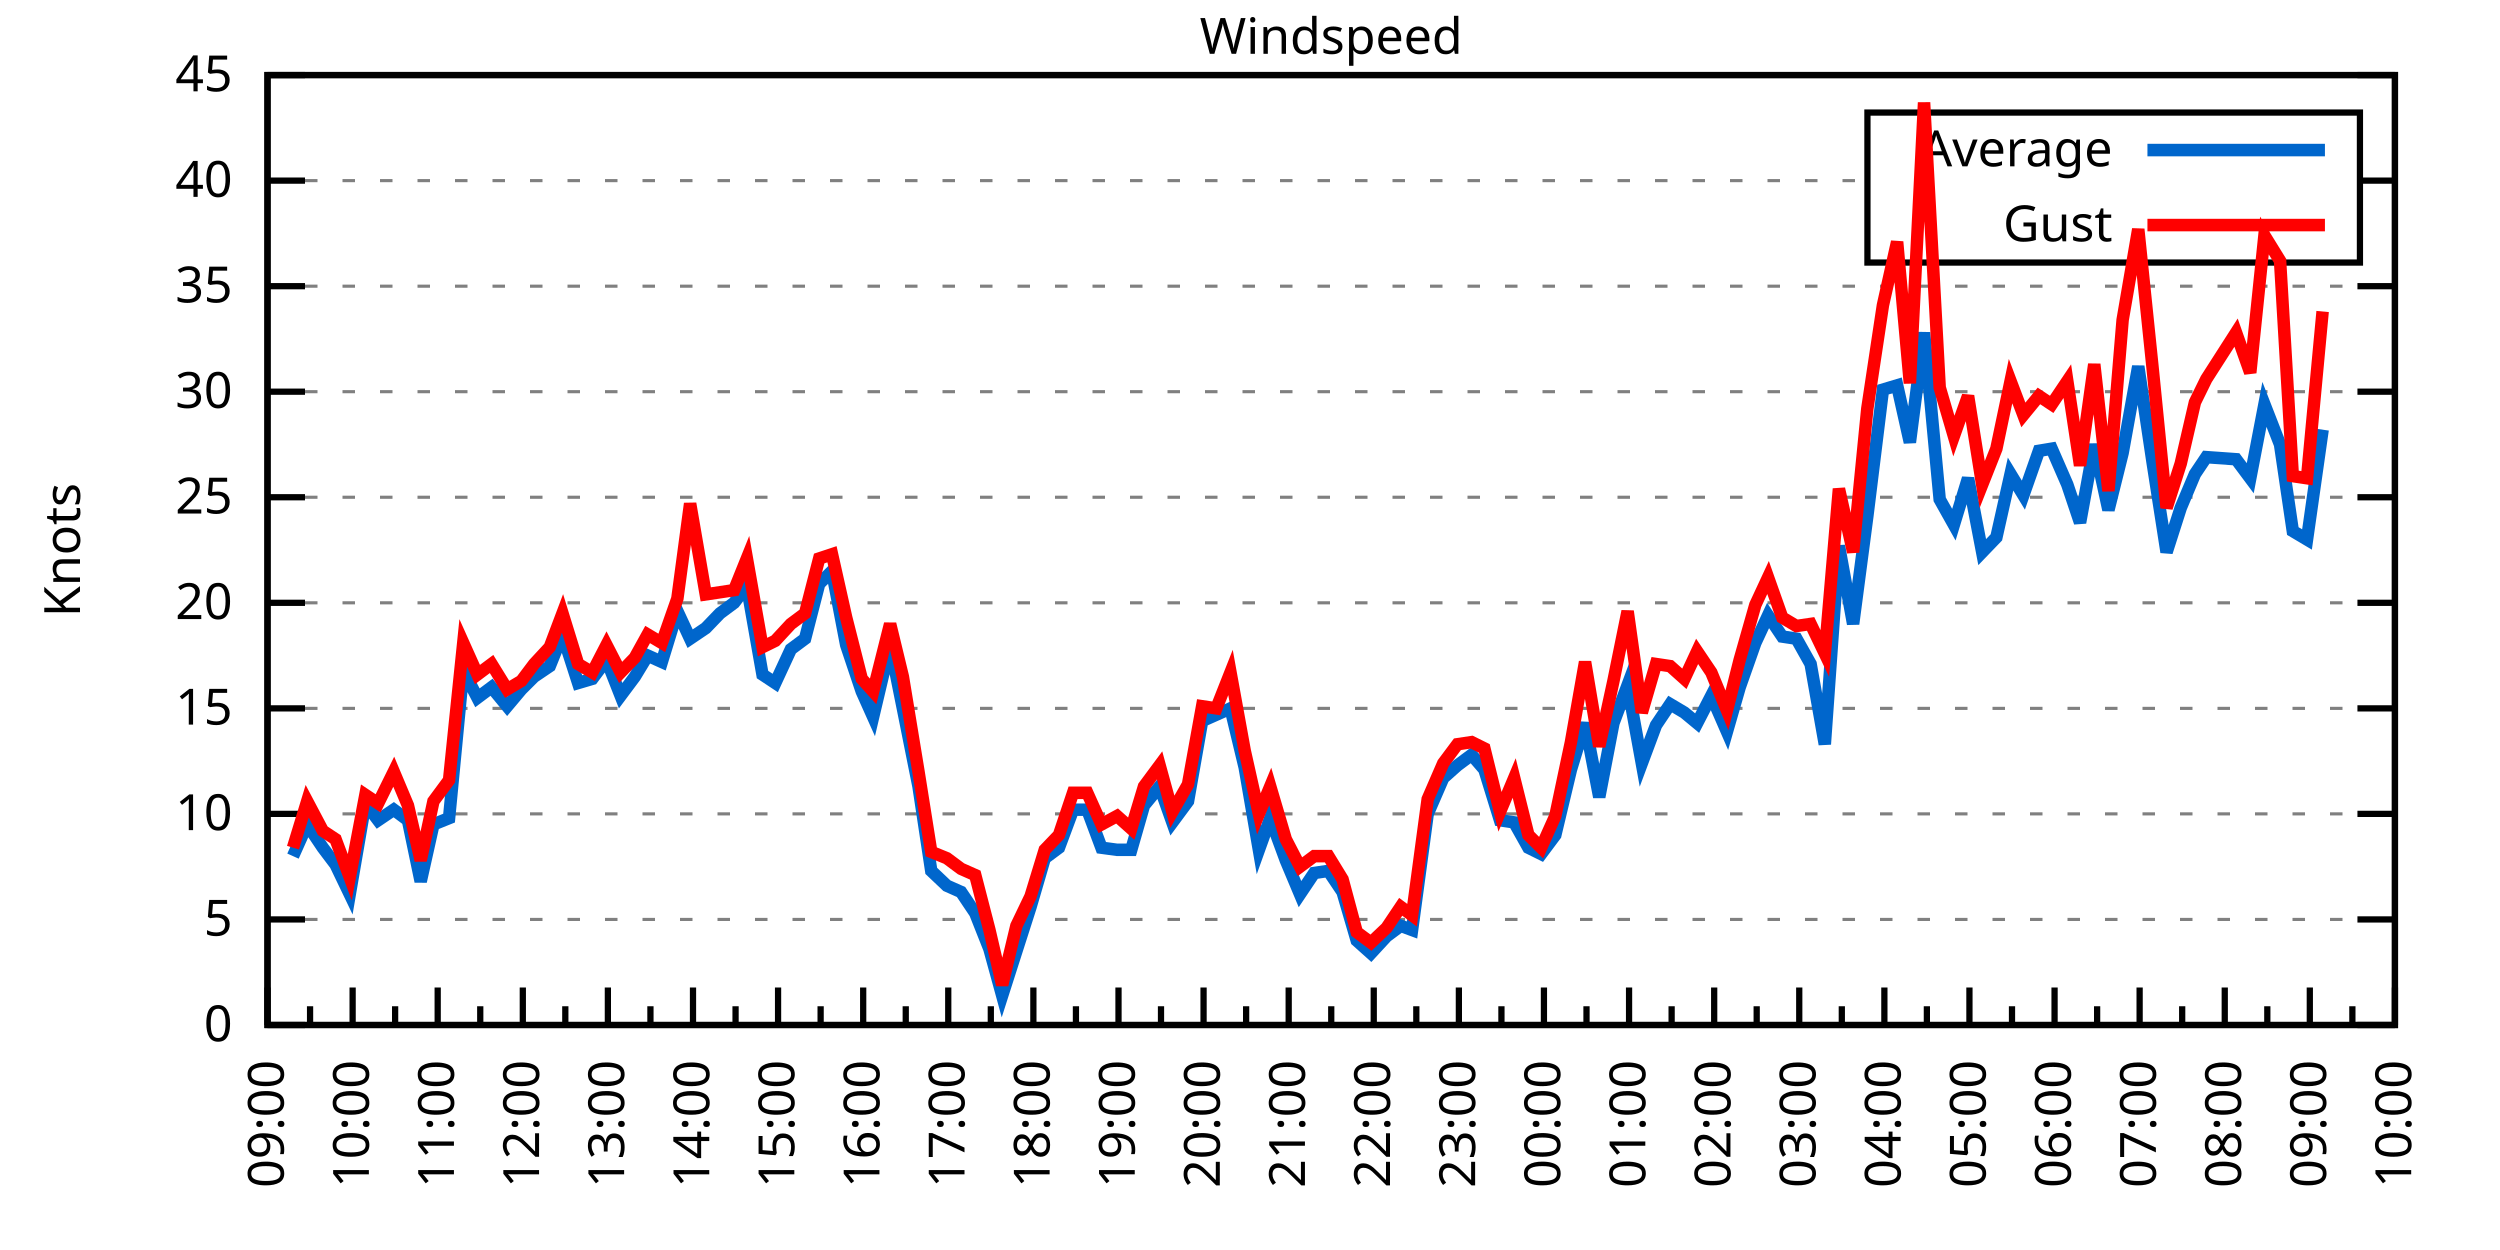
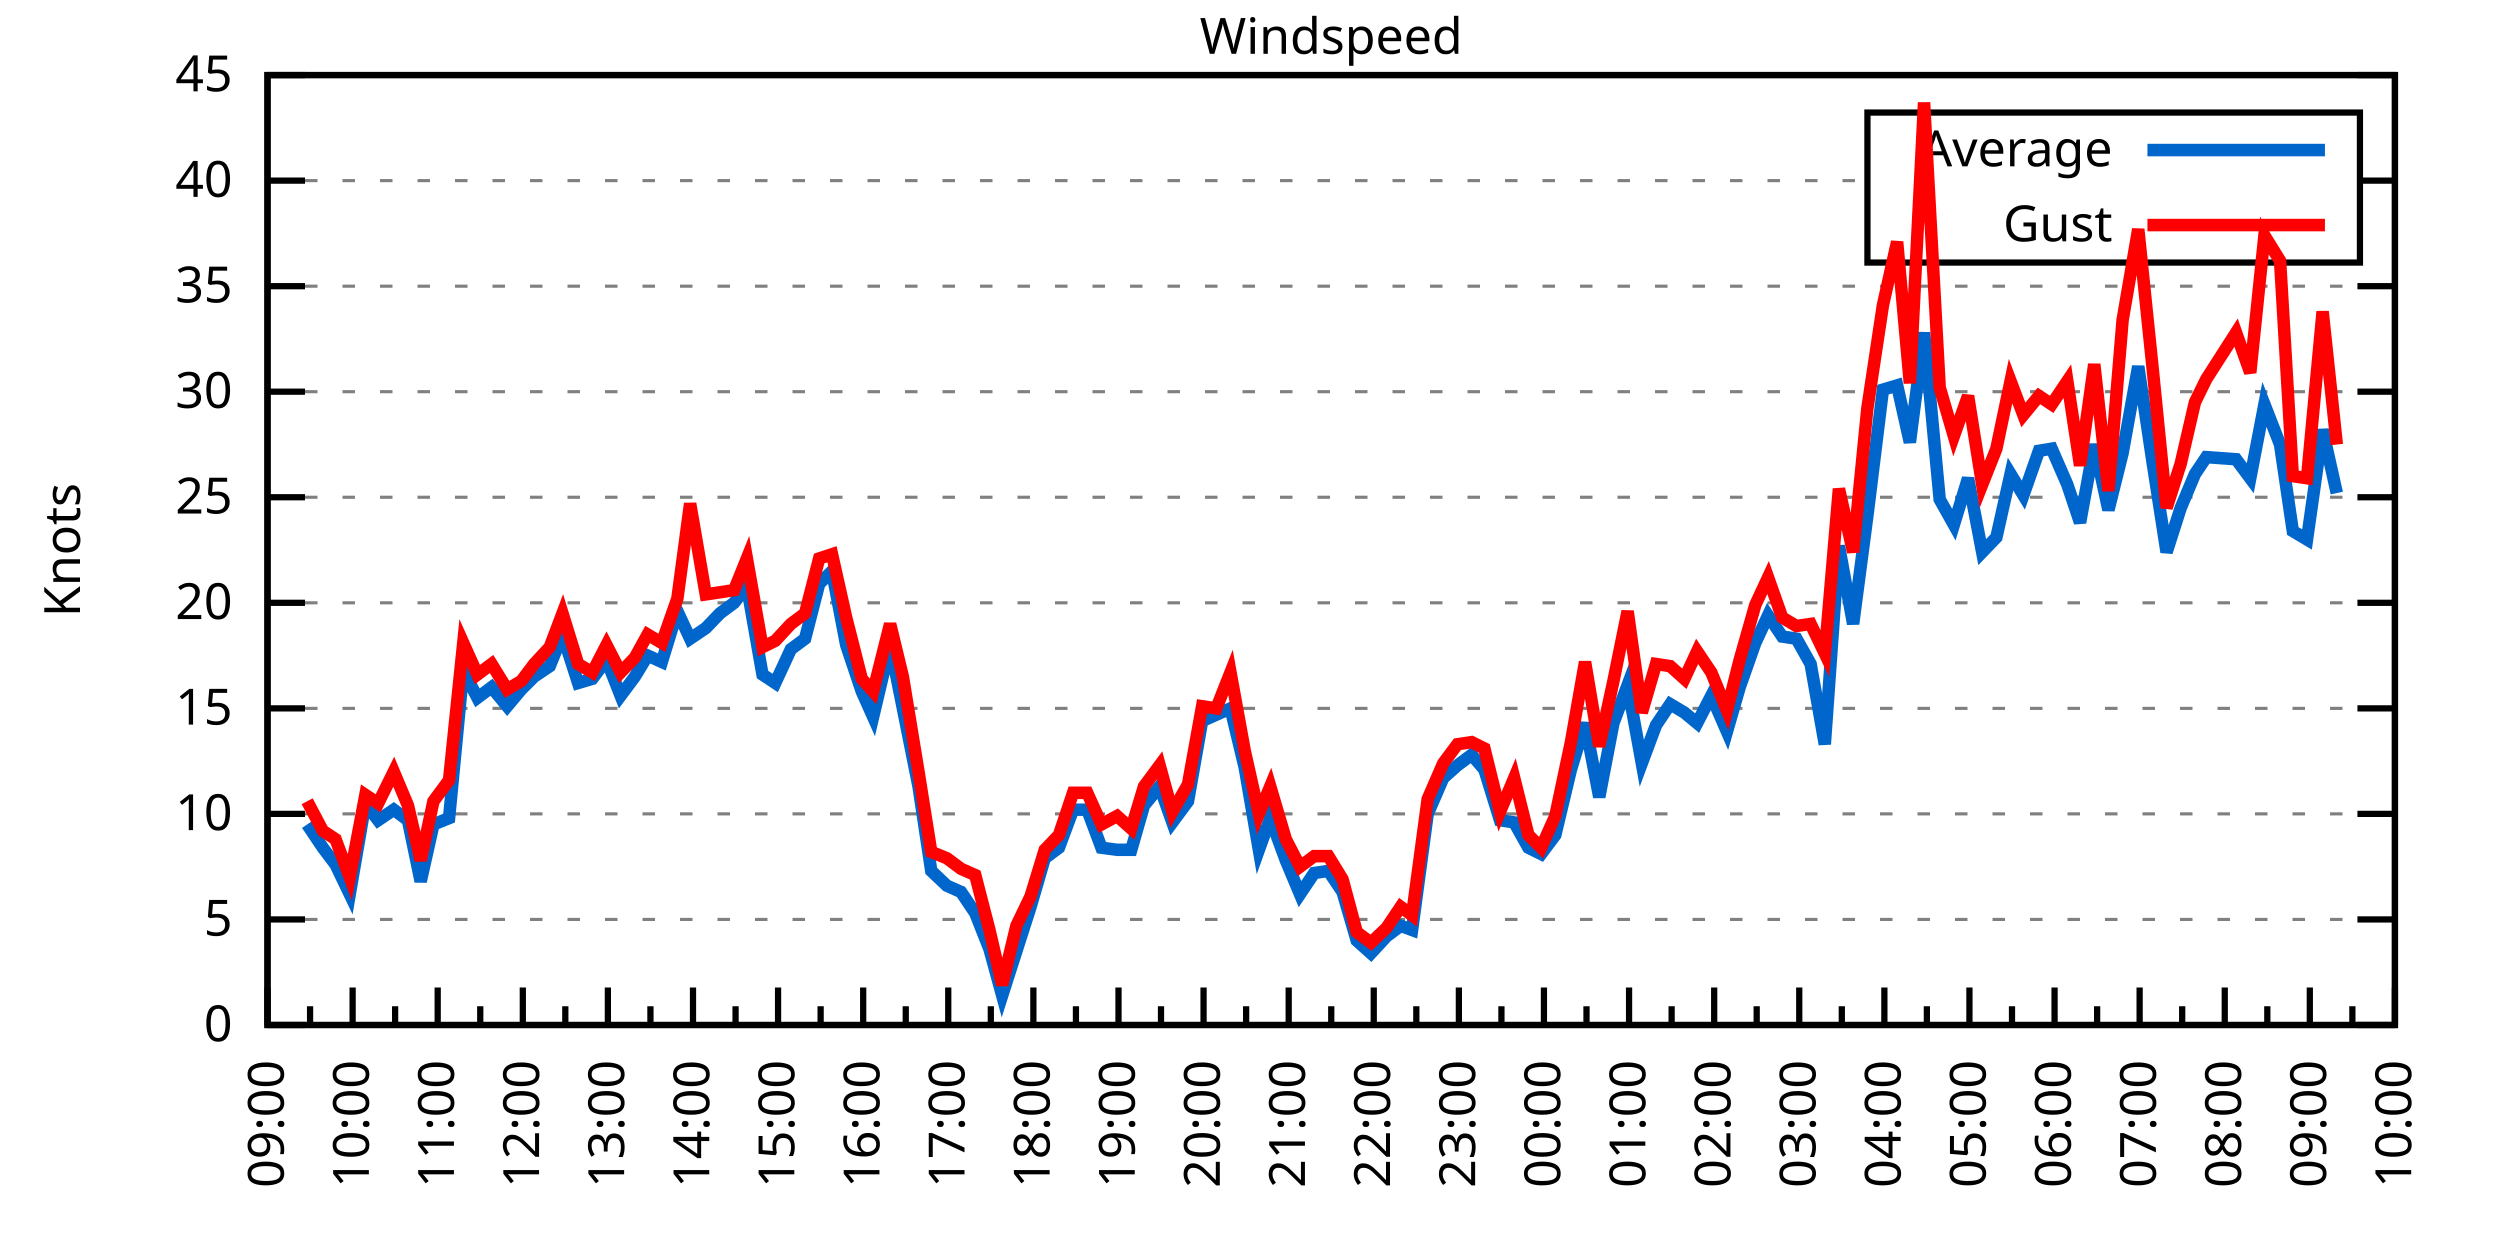
<svg xmlns="http://www.w3.org/2000/svg" xmlns:xlink="http://www.w3.org/1999/xlink" width="400" height="200" viewBox="0 0 400 200">
  <g id="gnuplot_canvas">
    <rect x="0" y="0" width="400" height="200" fill="none" />
    <defs>
      <circle id="gpDot" r="0.5" stroke-width="0.5" stroke="currentColor" />
      <path id="gpPt0" stroke-width="0.333" stroke="currentColor" d="M-1,0 h2 M0,-1 v2" />
      <path id="gpPt1" stroke-width="0.333" stroke="currentColor" d="M-1,-1 L1,1 M1,-1 L-1,1" />
      <path id="gpPt2" stroke-width="0.333" stroke="currentColor" d="M-1,0 L1,0 M0,-1 L0,1 M-1,-1 L1,1 M-1,1 L1,-1" />
      <rect id="gpPt3" stroke-width="0.333" stroke="currentColor" x="-1" y="-1" width="2" height="2" />
      <rect id="gpPt4" stroke-width="0.333" stroke="currentColor" fill="currentColor" x="-1" y="-1" width="2" height="2" />
      <circle id="gpPt5" stroke-width="0.333" stroke="currentColor" cx="0" cy="0" r="1" />
      <use xlink:href="#gpPt5" id="gpPt6" fill="currentColor" stroke="none" />
      <path id="gpPt7" stroke-width="0.333" stroke="currentColor" d="M0,-1.33 L-1.33,0.67 L1.33,0.67 z" />
      <use xlink:href="#gpPt7" id="gpPt8" fill="currentColor" stroke="none" />
      <use xlink:href="#gpPt7" id="gpPt9" stroke="currentColor" transform="rotate(180)" />
      <use xlink:href="#gpPt9" id="gpPt10" fill="currentColor" stroke="none" />
      <use xlink:href="#gpPt3" id="gpPt11" stroke="currentColor" transform="rotate(45)" />
      <use xlink:href="#gpPt11" id="gpPt12" fill="currentColor" stroke="none" />
      <path id="gpPt13" stroke-width="0.333" stroke="currentColor" d="M0,1.330 L1.265,0.411 L0.782,-1.067 L-0.782,-1.076 L-1.265,0.411 z" />
      <use xlink:href="#gpPt13" id="gpPt14" fill="currentColor" stroke="none" />
      <filter id="textbox" filterUnits="objectBoundingBox" x="0" y="0" height="1" width="1">
        <feFlood flood-color="white" flood-opacity="1" result="bgnd" />
        <feComposite in="SourceGraphic" in2="bgnd" operator="atop" />
      </filter>
      <filter id="greybox" filterUnits="objectBoundingBox" x="0" y="0" height="1" width="1">
        <feFlood flood-color="lightgrey" flood-opacity="1" result="grey" />
        <feComposite in="SourceGraphic" in2="grey" operator="atop" />
      </filter>
    </defs>
    <g fill="none" color="white" stroke="currentColor" stroke-width="1.00" stroke-linecap="butt" stroke-linejoin="miter">
</g>
    <g fill="none" color="black" stroke="currentColor" stroke-width="1.00" stroke-linecap="butt" stroke-linejoin="miter">
      <g stroke="none" shape-rendering="crispEdges">
        <polygon fill="rgb(255, 255, 255)" points="42.80,164.00 383.18,164.00 383.18,12.02 42.80,12.02 " />
      </g>
    </g>
    <g fill="none" color="black" stroke="currentColor" stroke-width="1.00" stroke-linecap="butt" stroke-linejoin="miter">
</g>
    <g fill="none" color="black" stroke="black" stroke-width="0.50" stroke-linecap="butt" stroke-linejoin="miter">
</g>
    <g fill="none" color="gray" stroke="currentColor" stroke-width="0.50" stroke-linecap="butt" stroke-linejoin="miter">
      <path stroke="gray" stroke-dasharray="2,4" class="gridline" d="M42.80,164.00 L383.19,164.00  " />
    </g>
    <g fill="none" color="gray" stroke="gray" stroke-width="1.00" stroke-linecap="butt" stroke-linejoin="miter">
</g>
    <g fill="none" color="black" stroke="currentColor" stroke-width="1.00" stroke-linecap="butt" stroke-linejoin="miter">
      <path stroke="black" d="M42.80,164.00 L48.80,164.00 M383.19,164.00 L377.19,164.00  " />
      <g transform="translate(37.20,166.60)" stroke="none" fill="black" font-family="Sans" font-size="8.00" text-anchor="end">
        <text>
          <tspan font-family="Sans"> 0</tspan>
        </text>
      </g>
    </g>
    <g fill="none" color="black" stroke="currentColor" stroke-width="1.00" stroke-linecap="butt" stroke-linejoin="miter">
</g>
    <g fill="none" color="black" stroke="black" stroke-width="0.50" stroke-linecap="butt" stroke-linejoin="miter">
</g>
    <g fill="none" color="gray" stroke="currentColor" stroke-width="0.50" stroke-linecap="butt" stroke-linejoin="miter">
      <path stroke="gray" stroke-dasharray="2,4" class="gridline" d="M42.80,147.11 L383.19,147.11  " />
    </g>
    <g fill="none" color="gray" stroke="gray" stroke-width="1.00" stroke-linecap="butt" stroke-linejoin="miter">
</g>
    <g fill="none" color="black" stroke="currentColor" stroke-width="1.00" stroke-linecap="butt" stroke-linejoin="miter">
      <path stroke="black" d="M42.80,147.11 L48.80,147.11 M383.19,147.11 L377.19,147.11  " />
      <g transform="translate(37.20,149.71)" stroke="none" fill="black" font-family="Sans" font-size="8.00" text-anchor="end">
        <text>
          <tspan font-family="Sans"> 5</tspan>
        </text>
      </g>
    </g>
    <g fill="none" color="black" stroke="currentColor" stroke-width="1.00" stroke-linecap="butt" stroke-linejoin="miter">
</g>
    <g fill="none" color="black" stroke="black" stroke-width="0.50" stroke-linecap="butt" stroke-linejoin="miter">
</g>
    <g fill="none" color="gray" stroke="currentColor" stroke-width="0.50" stroke-linecap="butt" stroke-linejoin="miter">
      <path stroke="gray" stroke-dasharray="2,4" class="gridline" d="M42.80,130.22 L383.19,130.22  " />
    </g>
    <g fill="none" color="gray" stroke="gray" stroke-width="1.00" stroke-linecap="butt" stroke-linejoin="miter">
</g>
    <g fill="none" color="black" stroke="currentColor" stroke-width="1.00" stroke-linecap="butt" stroke-linejoin="miter">
      <path stroke="black" d="M42.80,130.22 L48.80,130.22 M383.19,130.22 L377.19,130.22  " />
      <g transform="translate(37.20,132.82)" stroke="none" fill="black" font-family="Sans" font-size="8.00" text-anchor="end">
        <text>
          <tspan font-family="Sans"> 10</tspan>
        </text>
      </g>
    </g>
    <g fill="none" color="black" stroke="currentColor" stroke-width="1.00" stroke-linecap="butt" stroke-linejoin="miter">
</g>
    <g fill="none" color="black" stroke="black" stroke-width="0.50" stroke-linecap="butt" stroke-linejoin="miter">
</g>
    <g fill="none" color="gray" stroke="currentColor" stroke-width="0.50" stroke-linecap="butt" stroke-linejoin="miter">
      <path stroke="gray" stroke-dasharray="2,4" class="gridline" d="M42.80,113.34 L383.19,113.34  " />
    </g>
    <g fill="none" color="gray" stroke="gray" stroke-width="1.00" stroke-linecap="butt" stroke-linejoin="miter">
</g>
    <g fill="none" color="black" stroke="currentColor" stroke-width="1.00" stroke-linecap="butt" stroke-linejoin="miter">
      <path stroke="black" d="M42.80,113.34 L48.80,113.34 M383.19,113.34 L377.19,113.34  " />
      <g transform="translate(37.20,115.94)" stroke="none" fill="black" font-family="Sans" font-size="8.00" text-anchor="end">
        <text>
          <tspan font-family="Sans"> 15</tspan>
        </text>
      </g>
    </g>
    <g fill="none" color="black" stroke="currentColor" stroke-width="1.00" stroke-linecap="butt" stroke-linejoin="miter">
</g>
    <g fill="none" color="black" stroke="black" stroke-width="0.50" stroke-linecap="butt" stroke-linejoin="miter">
</g>
    <g fill="none" color="gray" stroke="currentColor" stroke-width="0.50" stroke-linecap="butt" stroke-linejoin="miter">
      <path stroke="gray" stroke-dasharray="2,4" class="gridline" d="M42.80,96.45 L383.19,96.45  " />
    </g>
    <g fill="none" color="gray" stroke="gray" stroke-width="1.00" stroke-linecap="butt" stroke-linejoin="miter">
</g>
    <g fill="none" color="black" stroke="currentColor" stroke-width="1.00" stroke-linecap="butt" stroke-linejoin="miter">
      <path stroke="black" d="M42.80,96.45 L48.80,96.45 M383.19,96.45 L377.19,96.45  " />
      <g transform="translate(37.20,99.05)" stroke="none" fill="black" font-family="Sans" font-size="8.00" text-anchor="end">
        <text>
          <tspan font-family="Sans"> 20</tspan>
        </text>
      </g>
    </g>
    <g fill="none" color="black" stroke="currentColor" stroke-width="1.00" stroke-linecap="butt" stroke-linejoin="miter">
</g>
    <g fill="none" color="black" stroke="black" stroke-width="0.50" stroke-linecap="butt" stroke-linejoin="miter">
</g>
    <g fill="none" color="gray" stroke="currentColor" stroke-width="0.50" stroke-linecap="butt" stroke-linejoin="miter">
      <path stroke="gray" stroke-dasharray="2,4" class="gridline" d="M42.80,79.56 L383.19,79.56  " />
    </g>
    <g fill="none" color="gray" stroke="gray" stroke-width="1.00" stroke-linecap="butt" stroke-linejoin="miter">
</g>
    <g fill="none" color="black" stroke="currentColor" stroke-width="1.00" stroke-linecap="butt" stroke-linejoin="miter">
      <path stroke="black" d="M42.80,79.56 L48.80,79.56 M383.19,79.56 L377.19,79.56  " />
      <g transform="translate(37.20,82.16)" stroke="none" fill="black" font-family="Sans" font-size="8.00" text-anchor="end">
        <text>
          <tspan font-family="Sans"> 25</tspan>
        </text>
      </g>
    </g>
    <g fill="none" color="black" stroke="currentColor" stroke-width="1.00" stroke-linecap="butt" stroke-linejoin="miter">
</g>
    <g fill="none" color="black" stroke="black" stroke-width="0.50" stroke-linecap="butt" stroke-linejoin="miter">
</g>
    <g fill="none" color="gray" stroke="currentColor" stroke-width="0.50" stroke-linecap="butt" stroke-linejoin="miter">
      <path stroke="gray" stroke-dasharray="2,4" class="gridline" d="M42.80,62.67 L383.19,62.67  " />
    </g>
    <g fill="none" color="gray" stroke="gray" stroke-width="1.00" stroke-linecap="butt" stroke-linejoin="miter">
</g>
    <g fill="none" color="black" stroke="currentColor" stroke-width="1.00" stroke-linecap="butt" stroke-linejoin="miter">
      <path stroke="black" d="M42.80,62.67 L48.80,62.67 M383.19,62.67 L377.19,62.67  " />
      <g transform="translate(37.20,65.27)" stroke="none" fill="black" font-family="Sans" font-size="8.00" text-anchor="end">
        <text>
          <tspan font-family="Sans"> 30</tspan>
        </text>
      </g>
    </g>
    <g fill="none" color="black" stroke="currentColor" stroke-width="1.00" stroke-linecap="butt" stroke-linejoin="miter">
</g>
    <g fill="none" color="black" stroke="black" stroke-width="0.50" stroke-linecap="butt" stroke-linejoin="miter">
</g>
    <g fill="none" color="gray" stroke="currentColor" stroke-width="0.50" stroke-linecap="butt" stroke-linejoin="miter">
      <path stroke="gray" stroke-dasharray="2,4" class="gridline" d="M42.80,45.79 L383.19,45.79  " />
    </g>
    <g fill="none" color="gray" stroke="gray" stroke-width="1.00" stroke-linecap="butt" stroke-linejoin="miter">
</g>
    <g fill="none" color="black" stroke="currentColor" stroke-width="1.00" stroke-linecap="butt" stroke-linejoin="miter">
      <path stroke="black" d="M42.80,45.79 L48.80,45.79 M383.19,45.79 L377.19,45.79  " />
      <g transform="translate(37.20,48.39)" stroke="none" fill="black" font-family="Sans" font-size="8.00" text-anchor="end">
        <text>
          <tspan font-family="Sans"> 35</tspan>
        </text>
      </g>
    </g>
    <g fill="none" color="black" stroke="currentColor" stroke-width="1.00" stroke-linecap="butt" stroke-linejoin="miter">
</g>
    <g fill="none" color="black" stroke="black" stroke-width="0.50" stroke-linecap="butt" stroke-linejoin="miter">
</g>
    <g fill="none" color="gray" stroke="currentColor" stroke-width="0.50" stroke-linecap="butt" stroke-linejoin="miter">
      <path stroke="gray" stroke-dasharray="2,4" class="gridline" d="M42.80,28.90 L298.79,28.90 M377.59,28.90 L383.19,28.90  " />
    </g>
    <g fill="none" color="gray" stroke="gray" stroke-width="1.00" stroke-linecap="butt" stroke-linejoin="miter">
</g>
    <g fill="none" color="black" stroke="currentColor" stroke-width="1.00" stroke-linecap="butt" stroke-linejoin="miter">
      <path stroke="black" d="M42.80,28.90 L48.80,28.90 M383.19,28.90 L377.19,28.90  " />
      <g transform="translate(37.20,31.50)" stroke="none" fill="black" font-family="Sans" font-size="8.00" text-anchor="end">
        <text>
          <tspan font-family="Sans"> 40</tspan>
        </text>
      </g>
    </g>
    <g fill="none" color="black" stroke="currentColor" stroke-width="1.00" stroke-linecap="butt" stroke-linejoin="miter">
</g>
    <g fill="none" color="black" stroke="black" stroke-width="0.50" stroke-linecap="butt" stroke-linejoin="miter">
</g>
    <g fill="none" color="gray" stroke="currentColor" stroke-width="0.50" stroke-linecap="butt" stroke-linejoin="miter">
      <path stroke="gray" stroke-dasharray="2,4" class="gridline" d="M42.80,12.01 L383.19,12.01  " />
    </g>
    <g fill="none" color="gray" stroke="gray" stroke-width="1.00" stroke-linecap="butt" stroke-linejoin="miter">
</g>
    <g fill="none" color="black" stroke="currentColor" stroke-width="1.00" stroke-linecap="butt" stroke-linejoin="miter">
      <path stroke="black" d="M42.80,12.01 L48.80,12.01 M383.19,12.01 L377.19,12.01  " />
      <g transform="translate(37.20,14.61)" stroke="none" fill="black" font-family="Sans" font-size="8.00" text-anchor="end">
        <text>
          <tspan font-family="Sans"> 45</tspan>
        </text>
      </g>
    </g>
    <g fill="none" color="black" stroke="currentColor" stroke-width="1.00" stroke-linecap="butt" stroke-linejoin="miter">
      <path stroke="black" d="M42.80,164.00 L42.80,158.00  " />
      <g transform="translate(45.40,169.60) rotate(270)" stroke="none" fill="black" font-family="Sans" font-size="8.00" text-anchor="end">
        <text>
          <tspan font-family="Sans">09:00</tspan>
        </text>
      </g>
    </g>
    <g fill="none" color="black" stroke="currentColor" stroke-width="1.00" stroke-linecap="butt" stroke-linejoin="miter">
      <path stroke="black" d="M49.61,164.00 L49.61,161.00 M56.42,164.00 L56.42,158.00  " />
      <g transform="translate(59.02,169.60) rotate(270)" stroke="none" fill="black" font-family="Sans" font-size="8.00" text-anchor="end">
        <text>
          <tspan font-family="Sans">10:00</tspan>
        </text>
      </g>
    </g>
    <g fill="none" color="black" stroke="currentColor" stroke-width="1.00" stroke-linecap="butt" stroke-linejoin="miter">
      <path stroke="black" d="M63.22,164.00 L63.22,161.00 M70.03,164.00 L70.03,158.00  " />
      <g transform="translate(72.63,169.60) rotate(270)" stroke="none" fill="black" font-family="Sans" font-size="8.00" text-anchor="end">
        <text>
          <tspan font-family="Sans">11:00</tspan>
        </text>
      </g>
    </g>
    <g fill="none" color="black" stroke="currentColor" stroke-width="1.00" stroke-linecap="butt" stroke-linejoin="miter">
      <path stroke="black" d="M76.84,164.00 L76.84,161.00 M83.65,164.00 L83.65,158.00  " />
      <g transform="translate(86.25,169.60) rotate(270)" stroke="none" fill="black" font-family="Sans" font-size="8.00" text-anchor="end">
        <text>
          <tspan font-family="Sans">12:00</tspan>
        </text>
      </g>
    </g>
    <g fill="none" color="black" stroke="currentColor" stroke-width="1.00" stroke-linecap="butt" stroke-linejoin="miter">
      <path stroke="black" d="M90.45,164.00 L90.45,161.00 M97.26,164.00 L97.26,158.00  " />
      <g transform="translate(99.86,169.60) rotate(270)" stroke="none" fill="black" font-family="Sans" font-size="8.00" text-anchor="end">
        <text>
          <tspan font-family="Sans">13:00</tspan>
        </text>
      </g>
    </g>
    <g fill="none" color="black" stroke="currentColor" stroke-width="1.00" stroke-linecap="butt" stroke-linejoin="miter">
      <path stroke="black" d="M104.07,164.00 L104.07,161.00 M110.88,164.00 L110.88,158.00  " />
      <g transform="translate(113.48,169.60) rotate(270)" stroke="none" fill="black" font-family="Sans" font-size="8.00" text-anchor="end">
        <text>
          <tspan font-family="Sans">14:00</tspan>
        </text>
      </g>
    </g>
    <g fill="none" color="black" stroke="currentColor" stroke-width="1.00" stroke-linecap="butt" stroke-linejoin="miter">
      <path stroke="black" d="M117.69,164.00 L117.69,161.00 M124.49,164.00 L124.49,158.00  " />
      <g transform="translate(127.09,169.60) rotate(270)" stroke="none" fill="black" font-family="Sans" font-size="8.00" text-anchor="end">
        <text>
          <tspan font-family="Sans">15:00</tspan>
        </text>
      </g>
    </g>
    <g fill="none" color="black" stroke="currentColor" stroke-width="1.00" stroke-linecap="butt" stroke-linejoin="miter">
      <path stroke="black" d="M131.30,164.00 L131.30,161.00 M138.11,164.00 L138.11,158.00  " />
      <g transform="translate(140.71,169.60) rotate(270)" stroke="none" fill="black" font-family="Sans" font-size="8.00" text-anchor="end">
        <text>
          <tspan font-family="Sans">16:00</tspan>
        </text>
      </g>
    </g>
    <g fill="none" color="black" stroke="currentColor" stroke-width="1.00" stroke-linecap="butt" stroke-linejoin="miter">
      <path stroke="black" d="M144.92,164.00 L144.92,161.00 M151.72,164.00 L151.72,158.00  " />
      <g transform="translate(154.32,169.60) rotate(270)" stroke="none" fill="black" font-family="Sans" font-size="8.00" text-anchor="end">
        <text>
          <tspan font-family="Sans">17:00</tspan>
        </text>
      </g>
    </g>
    <g fill="none" color="black" stroke="currentColor" stroke-width="1.00" stroke-linecap="butt" stroke-linejoin="miter">
      <path stroke="black" d="M158.53,164.00 L158.53,161.00 M165.34,164.00 L165.34,158.00  " />
      <g transform="translate(167.94,169.60) rotate(270)" stroke="none" fill="black" font-family="Sans" font-size="8.00" text-anchor="end">
        <text>
          <tspan font-family="Sans">18:00</tspan>
        </text>
      </g>
    </g>
    <g fill="none" color="black" stroke="currentColor" stroke-width="1.00" stroke-linecap="butt" stroke-linejoin="miter">
      <path stroke="black" d="M172.15,164.00 L172.15,161.00 M178.96,164.00 L178.96,158.00  " />
      <g transform="translate(181.56,169.60) rotate(270)" stroke="none" fill="black" font-family="Sans" font-size="8.00" text-anchor="end">
        <text>
          <tspan font-family="Sans">19:00</tspan>
        </text>
      </g>
    </g>
    <g fill="none" color="black" stroke="currentColor" stroke-width="1.00" stroke-linecap="butt" stroke-linejoin="miter">
      <path stroke="black" d="M185.76,164.00 L185.76,161.00 M192.57,164.00 L192.57,158.00  " />
      <g transform="translate(195.17,169.60) rotate(270)" stroke="none" fill="black" font-family="Sans" font-size="8.00" text-anchor="end">
        <text>
          <tspan font-family="Sans">20:00</tspan>
        </text>
      </g>
    </g>
    <g fill="none" color="black" stroke="currentColor" stroke-width="1.00" stroke-linecap="butt" stroke-linejoin="miter">
      <path stroke="black" d="M199.38,164.00 L199.38,161.00 M206.19,164.00 L206.19,158.00  " />
      <g transform="translate(208.79,169.60) rotate(270)" stroke="none" fill="black" font-family="Sans" font-size="8.00" text-anchor="end">
        <text>
          <tspan font-family="Sans">21:00</tspan>
        </text>
      </g>
    </g>
    <g fill="none" color="black" stroke="currentColor" stroke-width="1.00" stroke-linecap="butt" stroke-linejoin="miter">
      <path stroke="black" d="M213.00,164.00 L213.00,161.00 M219.80,164.00 L219.80,158.00  " />
      <g transform="translate(222.40,169.60) rotate(270)" stroke="none" fill="black" font-family="Sans" font-size="8.00" text-anchor="end">
        <text>
          <tspan font-family="Sans">22:00</tspan>
        </text>
      </g>
    </g>
    <g fill="none" color="black" stroke="currentColor" stroke-width="1.00" stroke-linecap="butt" stroke-linejoin="miter">
      <path stroke="black" d="M226.61,164.00 L226.61,161.00 M233.42,164.00 L233.42,158.00  " />
      <g transform="translate(236.02,169.60) rotate(270)" stroke="none" fill="black" font-family="Sans" font-size="8.00" text-anchor="end">
        <text>
          <tspan font-family="Sans">23:00</tspan>
        </text>
      </g>
    </g>
    <g fill="none" color="black" stroke="currentColor" stroke-width="1.00" stroke-linecap="butt" stroke-linejoin="miter">
      <path stroke="black" d="M240.23,164.00 L240.23,161.00 M247.03,164.00 L247.03,158.00  " />
      <g transform="translate(249.63,169.60) rotate(270)" stroke="none" fill="black" font-family="Sans" font-size="8.00" text-anchor="end">
        <text>
          <tspan font-family="Sans">00:00</tspan>
        </text>
      </g>
    </g>
    <g fill="none" color="black" stroke="currentColor" stroke-width="1.00" stroke-linecap="butt" stroke-linejoin="miter">
      <path stroke="black" d="M253.84,164.00 L253.84,161.00 M260.65,164.00 L260.65,158.00  " />
      <g transform="translate(263.25,169.60) rotate(270)" stroke="none" fill="black" font-family="Sans" font-size="8.00" text-anchor="end">
        <text>
          <tspan font-family="Sans">01:00</tspan>
        </text>
      </g>
    </g>
    <g fill="none" color="black" stroke="currentColor" stroke-width="1.00" stroke-linecap="butt" stroke-linejoin="miter">
      <path stroke="black" d="M267.46,164.00 L267.46,161.00 M274.27,164.00 L274.27,158.00  " />
      <g transform="translate(276.87,169.60) rotate(270)" stroke="none" fill="black" font-family="Sans" font-size="8.00" text-anchor="end">
        <text>
          <tspan font-family="Sans">02:00</tspan>
        </text>
      </g>
    </g>
    <g fill="none" color="black" stroke="currentColor" stroke-width="1.00" stroke-linecap="butt" stroke-linejoin="miter">
      <path stroke="black" d="M281.07,164.00 L281.07,161.00 M287.88,164.00 L287.88,158.00  " />
      <g transform="translate(290.48,169.60) rotate(270)" stroke="none" fill="black" font-family="Sans" font-size="8.00" text-anchor="end">
        <text>
          <tspan font-family="Sans">03:00</tspan>
        </text>
      </g>
    </g>
    <g fill="none" color="black" stroke="currentColor" stroke-width="1.00" stroke-linecap="butt" stroke-linejoin="miter">
      <path stroke="black" d="M294.69,164.00 L294.69,161.00 M301.50,164.00 L301.50,158.00  " />
      <g transform="translate(304.10,169.60) rotate(270)" stroke="none" fill="black" font-family="Sans" font-size="8.00" text-anchor="end">
        <text>
          <tspan font-family="Sans">04:00</tspan>
        </text>
      </g>
    </g>
    <g fill="none" color="black" stroke="currentColor" stroke-width="1.00" stroke-linecap="butt" stroke-linejoin="miter">
      <path stroke="black" d="M308.30,164.00 L308.30,161.00 M315.11,164.00 L315.11,158.00  " />
      <g transform="translate(317.71,169.60) rotate(270)" stroke="none" fill="black" font-family="Sans" font-size="8.00" text-anchor="end">
        <text>
          <tspan font-family="Sans">05:00</tspan>
        </text>
      </g>
    </g>
    <g fill="none" color="black" stroke="currentColor" stroke-width="1.00" stroke-linecap="butt" stroke-linejoin="miter">
      <path stroke="black" d="M321.92,164.00 L321.92,161.00 M328.73,164.00 L328.73,158.00  " />
      <g transform="translate(331.33,169.60) rotate(270)" stroke="none" fill="black" font-family="Sans" font-size="8.00" text-anchor="end">
        <text>
          <tspan font-family="Sans">06:00</tspan>
        </text>
      </g>
    </g>
    <g fill="none" color="black" stroke="currentColor" stroke-width="1.00" stroke-linecap="butt" stroke-linejoin="miter">
      <path stroke="black" d="M335.54,164.00 L335.54,161.00 M342.34,164.00 L342.34,158.00  " />
      <g transform="translate(344.94,169.60) rotate(270)" stroke="none" fill="black" font-family="Sans" font-size="8.00" text-anchor="end">
        <text>
          <tspan font-family="Sans">07:00</tspan>
        </text>
      </g>
    </g>
    <g fill="none" color="black" stroke="currentColor" stroke-width="1.00" stroke-linecap="butt" stroke-linejoin="miter">
      <path stroke="black" d="M349.15,164.00 L349.15,161.00 M355.96,164.00 L355.96,158.00  " />
      <g transform="translate(358.56,169.60) rotate(270)" stroke="none" fill="black" font-family="Sans" font-size="8.00" text-anchor="end">
        <text>
          <tspan font-family="Sans">08:00</tspan>
        </text>
      </g>
    </g>
    <g fill="none" color="black" stroke="currentColor" stroke-width="1.00" stroke-linecap="butt" stroke-linejoin="miter">
      <path stroke="black" d="M362.77,164.00 L362.77,161.00 M369.57,164.00 L369.57,158.00  " />
      <g transform="translate(372.17,169.60) rotate(270)" stroke="none" fill="black" font-family="Sans" font-size="8.00" text-anchor="end">
        <text>
          <tspan font-family="Sans">09:00</tspan>
        </text>
      </g>
    </g>
    <g fill="none" color="black" stroke="currentColor" stroke-width="1.00" stroke-linecap="butt" stroke-linejoin="miter">
      <path stroke="black" d="M376.38,164.00 L376.38,161.00 M383.19,164.00 L383.19,158.00  " />
      <g transform="translate(385.79,169.60) rotate(270)" stroke="none" fill="black" font-family="Sans" font-size="8.00" text-anchor="end">
        <text>
          <tspan font-family="Sans">10:00</tspan>
        </text>
      </g>
    </g>
    <g fill="none" color="black" stroke="currentColor" stroke-width="1.00" stroke-linecap="butt" stroke-linejoin="miter">
</g>
    <g fill="none" color="black" stroke="currentColor" stroke-width="1.00" stroke-linecap="butt" stroke-linejoin="miter">
      <path stroke="black" d="M42.80,12.01 L42.80,164.00 L383.19,164.00 L383.19,12.01 L42.80,12.01 Z  " />
    </g>
    <g fill="none" color="black" stroke="currentColor" stroke-width="1.00" stroke-linecap="butt" stroke-linejoin="miter">
      <g transform="translate(12.80,88.01) rotate(270)" stroke="none" fill="black" font-family="Sans" font-size="8.00" text-anchor="middle">
        <text>
          <tspan font-family="Sans">Knots</tspan>
        </text>
      </g>
    </g>
    <g fill="none" color="black" stroke="currentColor" stroke-width="1.00" stroke-linecap="butt" stroke-linejoin="miter">
</g>
    <g fill="none" color="black" stroke="currentColor" stroke-width="1.00" stroke-linecap="butt" stroke-linejoin="miter">
      <path stroke="black" d="M298.79,42.01 L298.79,18.01 L377.59,18.01 L377.59,42.01 L298.79,42.01 Z  " />
    </g>
    <g id="Windspeed_plot_1">
      <g fill="none" color="white" stroke="black" stroke-width="2.00" stroke-linecap="butt" stroke-linejoin="miter">
</g>
      <g fill="none" color="black" stroke="currentColor" stroke-width="2.00" stroke-linecap="butt" stroke-linejoin="miter">
        <g transform="translate(337.99,26.61)" stroke="none" fill="black" font-family="Sans" font-size="8.00" text-anchor="end">
          <text>
            <tspan font-family="Sans">Average</tspan>
          </text>
        </g>
      </g>
      <g fill="none" color="black" stroke="currentColor" stroke-width="2.00" stroke-linecap="butt" stroke-linejoin="miter">
-         <path stroke="rgb(  0, 102, 204)" d="M343.59,24.01 L371.99,24.01 M46.88,136.98 L49.15,131.91 L51.65,135.63 L53.69,138.33 L55.96,143.06 L58.46,128.54   L60.50,131.24 L63.00,129.55 L65.27,131.24 L67.31,141.03 L69.35,131.91 L71.85,130.90 L74.12,107.26 L76.39,111.65   L78.65,109.96 L81.15,113.00 L83.42,110.30 L85.46,108.27 L87.96,106.58 L90.00,101.52 L92.50,109.28 L94.77,108.61   L97.04,105.57 L99.30,111.31 L101.57,108.27 L103.62,104.89 L105.89,105.91 L108.38,97.80 L110.42,102.19 L112.92,100.50   L115.19,98.14 L117.46,96.45 L119.50,93.75 L122.00,107.93 L124.04,109.28 L126.54,103.88 L128.81,102.19 L131.07,93.41   L133.12,91.38 L135.39,103.20 L137.88,110.63 L139.70,114.69 L142.42,103.20 L144.46,113.34 L146.96,125.83 L149.00,139.34   L151.50,141.71 L153.77,142.72 L156.04,146.10 L158.31,151.84 L160.35,159.27 L162.62,152.18 L164.89,145.09 L167.16,137.32   L169.43,135.63 L171.69,129.55 L173.96,129.55 L176.23,135.63 L178.73,135.97 L181.00,135.97 L183.04,128.87 L185.54,125.83   L187.58,131.58 L190.08,128.20 L192.34,115.36 L194.61,114.35 L196.88,113.34 L199.15,122.79 L201.42,135.97 L203.24,130.90   L205.73,137.66 L208.00,143.06 L210.27,139.68 L212.54,139.34 L214.81,142.72 L217.08,150.49 L219.35,152.52 L221.85,149.81   L224.11,148.13 L225.93,148.80 L228.43,130.22 L230.92,124.48 L233.19,122.46 L235.46,120.77 L237.50,123.13 L240.00,131.24   L242.27,131.58 L244.54,135.63 L246.58,136.64 L248.85,133.60 L251.35,123.13 L253.61,115.70 L255.88,127.52 L258.15,115.70   L260.42,109.62 L262.69,122.12 L264.96,116.04 L267.23,112.66 L269.50,114.01 L271.54,115.70 L273.81,111.31 L276.31,117.05   L278.35,109.96 L280.85,102.87 L282.89,98.48 L285.16,101.85 L287.43,102.19 L289.70,106.24 L291.97,119.08 L294.23,87.33   L296.50,99.83 L298.77,82.60 L301.27,62.34 L303.54,61.66 L305.58,70.78 L307.85,53.22 L310.35,79.90 L312.62,83.95   L314.89,76.52 L317.15,88.34 L319.42,85.98 L321.69,75.85 L323.74,79.22 L326.23,72.13 L328.27,71.79 L330.77,77.53   L332.81,83.61 L335.08,71.12 L337.35,81.59 L339.62,72.47 L342.12,58.62 L344.39,73.82 L346.65,88.34 L348.92,81.25   L351.19,75.85 L353.01,73.14 L357.77,73.48 L360.04,76.52 L362.31,64.70 L364.81,71.12 L366.85,84.97 L369.12,86.32   L371.62,68.75  " />
+         <path stroke="rgb(  0, 102, 204)" d="M343.59,24.01 L371.99,24.01 M49.15,131.91 L51.65,135.63 L53.69,138.33 L55.96,143.06 L58.46,128.54 L60.50,131.24   L63.00,129.55 L65.27,131.24 L67.31,141.03 L69.35,131.91 L71.85,130.90 L74.12,107.26 L76.39,111.65 L78.65,109.96   L81.15,113.00 L83.42,110.30 L85.46,108.27 L87.96,106.58 L90.00,101.52 L92.50,109.28 L94.77,108.61 L97.04,105.57   L99.30,111.31 L101.57,108.27 L103.62,104.89 L105.89,105.91 L108.38,97.80 L110.42,102.19 L112.92,100.50 L115.19,98.14   L117.46,96.45 L119.50,93.75 L122.00,107.93 L124.04,109.28 L126.54,103.88 L128.81,102.19 L131.07,93.41 L133.12,91.38   L135.39,103.20 L137.88,110.63 L139.70,114.69 L142.42,103.20 L144.46,113.34 L146.96,125.83 L149.00,139.34 L151.50,141.71   L153.77,142.72 L156.04,146.10 L158.31,151.84 L160.35,159.27 L162.62,152.18 L164.89,145.09 L167.16,137.32 L169.43,135.63   L171.69,129.55 L173.96,129.55 L176.23,135.63 L178.73,135.97 L181.00,135.97 L183.04,128.87 L185.54,125.83 L187.58,131.58   L190.08,128.20 L192.34,115.36 L194.61,114.35 L196.88,113.34 L199.15,122.79 L201.42,135.97 L203.24,130.90 L205.73,137.66   L208.00,143.06 L210.27,139.68 L212.54,139.34 L214.81,142.72 L217.08,150.49 L219.35,152.52 L221.85,149.81 L224.11,148.13   L225.93,148.80 L228.43,130.22 L230.92,124.48 L233.19,122.46 L235.46,120.77 L237.50,123.13 L240.00,131.24 L242.27,131.58   L244.54,135.63 L246.58,136.64 L248.85,133.60 L251.35,123.13 L253.61,115.70 L255.88,127.52 L258.15,115.70 L260.42,109.62   L262.69,122.12 L264.96,116.04 L267.23,112.66 L269.50,114.01 L271.54,115.70 L273.81,111.31 L276.31,117.05 L278.35,109.96   L280.85,102.87 L282.89,98.48 L285.16,101.85 L287.43,102.19 L289.70,106.24 L291.97,119.08 L294.23,87.33 L296.50,99.83   L298.77,82.60 L301.27,62.34 L303.54,61.66 L305.58,70.78 L307.85,53.22 L310.35,79.90 L312.62,83.95 L314.89,76.52   L317.15,88.34 L319.42,85.98 L321.69,75.85 L323.74,79.22 L326.23,72.13 L328.27,71.79 L330.77,77.53 L332.81,83.61   L335.08,71.12 L337.35,81.59 L339.62,72.47 L342.12,58.62 L344.39,73.82 L346.65,88.34 L348.92,81.25 L351.19,75.85   L353.01,73.14 L357.77,73.48 L360.04,76.52 L362.31,64.70 L364.81,71.12 L366.85,84.97 L369.12,86.32 L371.62,68.75   L373.89,78.89  " />
      </g>
    </g>
    <g id="Windspeed_plot_2">
      <g fill="none" color="black" stroke="currentColor" stroke-width="2.00" stroke-linecap="butt" stroke-linejoin="miter">
        <g transform="translate(337.99,38.61)" stroke="none" fill="black" font-family="Sans" font-size="8.00" text-anchor="end">
          <text>
            <tspan font-family="Sans">Gust</tspan>
          </text>
        </g>
      </g>
      <g fill="none" color="black" stroke="currentColor" stroke-width="2.00" stroke-linecap="butt" stroke-linejoin="miter">
-         <path stroke="rgb(255,   0,   0)" d="M343.59,36.01 L371.99,36.01 M46.88,135.63 L49.15,128.20 L51.65,132.93 L53.69,134.28 L55.96,140.36 L58.46,127.18   L60.50,128.54 L63.00,123.47 L65.27,128.87 L67.31,137.66 L69.35,128.20 L71.85,124.82 L74.12,102.87 L76.39,107.93   L78.65,106.24 L81.15,110.30 L83.42,108.95 L85.46,106.24 L87.96,103.54 L90.00,98.14 L92.50,106.24 L94.77,107.59   L97.04,103.20 L99.30,107.59 L101.57,105.23 L103.62,101.52 L105.89,102.87 L108.38,95.77 L110.42,80.57 L112.92,95.10   L115.19,94.76 L117.46,94.42 L119.50,89.36 L122.00,103.54 L124.04,102.53 L126.54,99.83 L128.81,98.14 L131.07,89.36   L133.12,88.68 L135.39,98.81 L137.88,108.61 L139.70,110.63 L142.42,99.83 L144.46,108.27 L146.96,123.47 L149.00,136.30   L151.50,137.32 L153.77,139.01 L156.04,140.02 L158.31,148.80 L160.35,157.58 L162.62,148.13 L164.89,143.40 L167.16,135.97   L169.43,133.60 L171.69,126.85 L173.96,126.85 L176.23,131.91 L178.73,130.56 L181.00,132.59 L183.04,125.83 L185.54,122.46   L187.58,129.89 L190.08,125.50 L192.34,113.00 L194.61,113.34 L196.88,107.59 L199.15,120.09 L201.42,130.22 L203.24,125.83   L205.73,134.28 L208.00,138.67 L210.27,136.98 L212.54,136.98 L214.81,140.69 L217.08,149.14 L219.35,150.83 L221.85,148.46   L224.11,145.09 L225.93,146.44 L228.43,127.86 L230.92,122.12 L233.19,119.08 L235.46,118.74 L237.50,119.75 L240.00,129.89   L242.27,124.48 L244.54,133.60 L246.58,135.63 L248.85,130.56 L251.35,118.74 L253.61,105.91 L255.88,119.42 L258.15,108.95   L260.42,97.80 L262.69,114.01 L264.96,106.24 L267.23,106.58 L269.50,108.61 L271.54,104.22 L273.81,107.59 L276.31,113.67   L278.35,105.57 L280.85,96.79 L282.89,92.40 L285.16,98.81 L287.43,100.16 L289.70,99.83 L291.97,104.56 L294.23,78.21   L296.50,88.34 L298.77,65.38 L301.27,48.83 L303.54,38.69 L305.58,61.32 L307.85,16.40 L310.35,62.00 L312.62,69.77   L314.89,63.35 L317.15,77.53 L319.42,71.79 L321.69,60.98 L323.74,66.39 L326.23,63.35 L328.27,64.70 L330.77,60.98   L332.81,74.49 L335.08,58.28 L337.35,78.55 L339.62,51.19 L342.12,36.67 L344.39,58.62 L346.65,81.25 L348.92,74.16   L351.19,64.36 L353.01,60.65 L357.77,53.22 L360.04,59.63 L362.31,37.68 L364.81,41.73 L366.85,76.18 L369.12,76.52   L371.62,49.84  " />
+         <path stroke="rgb(255,   0,   0)" d="M343.59,36.01 L371.99,36.01 M49.15,128.20 L51.65,132.93 L53.69,134.28 L55.96,140.36 L58.46,127.18 L60.50,128.54   L63.00,123.47 L65.27,128.87 L67.31,137.66 L69.35,128.20 L71.85,124.82 L74.12,102.87 L76.39,107.93 L78.65,106.24   L81.15,110.30 L83.42,108.95 L85.46,106.24 L87.96,103.54 L90.00,98.14 L92.50,106.24 L94.77,107.59 L97.04,103.20   L99.30,107.59 L101.57,105.23 L103.62,101.52 L105.89,102.87 L108.38,95.77 L110.42,80.57 L112.92,95.10 L115.19,94.76   L117.46,94.42 L119.50,89.36 L122.00,103.54 L124.04,102.53 L126.54,99.83 L128.81,98.14 L131.07,89.36 L133.12,88.68   L135.39,98.81 L137.88,108.61 L139.70,110.63 L142.42,99.83 L144.46,108.27 L146.96,123.47 L149.00,136.30 L151.50,137.32   L153.77,139.01 L156.04,140.02 L158.31,148.80 L160.35,157.58 L162.62,148.13 L164.89,143.40 L167.16,135.97 L169.43,133.60   L171.69,126.85 L173.96,126.85 L176.23,131.91 L178.73,130.56 L181.00,132.59 L183.04,125.83 L185.54,122.46 L187.58,129.89   L190.08,125.50 L192.34,113.00 L194.61,113.34 L196.88,107.59 L199.15,120.09 L201.42,130.22 L203.24,125.83 L205.73,134.28   L208.00,138.67 L210.27,136.98 L212.54,136.98 L214.81,140.69 L217.08,149.14 L219.35,150.83 L221.85,148.46 L224.11,145.09   L225.93,146.44 L228.43,127.86 L230.92,122.12 L233.19,119.08 L235.46,118.74 L237.50,119.75 L240.00,129.89 L242.27,124.48   L244.54,133.60 L246.58,135.63 L248.85,130.56 L251.35,118.74 L253.61,105.91 L255.88,119.42 L258.15,108.95 L260.42,97.80   L262.69,114.01 L264.96,106.24 L267.23,106.58 L269.50,108.61 L271.54,104.22 L273.81,107.59 L276.31,113.67 L278.35,105.57   L280.85,96.79 L282.89,92.40 L285.16,98.81 L287.43,100.16 L289.70,99.83 L291.97,104.56 L294.23,78.21 L296.50,88.34   L298.77,65.38 L301.27,48.83 L303.54,38.69 L305.58,61.32 L307.85,16.40 L310.35,62.00 L312.62,69.77 L314.89,63.35   L317.15,77.53 L319.42,71.79 L321.69,60.98 L323.74,66.39 L326.23,63.35 L328.27,64.70 L330.77,60.98 L332.81,74.49   L335.08,58.28 L337.35,78.55 L339.62,51.19 L342.12,36.67 L344.39,58.62 L346.65,81.25 L348.92,74.16 L351.19,64.36   L353.01,60.65 L357.77,53.22 L360.04,59.63 L362.31,37.68 L364.81,41.73 L366.85,76.18 L369.12,76.52 L371.62,49.84   L373.89,71.12  " />
      </g>
    </g>
    <g fill="none" color="black" stroke="currentColor" stroke-width="2.00" stroke-linecap="butt" stroke-linejoin="miter">
</g>
    <g fill="none" color="black" stroke="black" stroke-width="1.00" stroke-linecap="butt" stroke-linejoin="miter">
</g>
    <g fill="none" color="black" stroke="currentColor" stroke-width="1.00" stroke-linecap="butt" stroke-linejoin="miter">
      <path stroke="black" d="M42.80,12.01 L42.80,164.00 L383.19,164.00 L383.19,12.01 L42.80,12.01 Z  " />
    </g>
    <g fill="none" color="black" stroke="currentColor" stroke-width="1.00" stroke-linecap="butt" stroke-linejoin="miter">
      <g transform="translate(212.99,8.61)" stroke="none" fill="black" font-family="Sans" font-size="8.00" text-anchor="middle">
        <text>
          <tspan font-family="Sans">Windspeed</tspan>
        </text>
      </g>
    </g>
    <g fill="none" color="black" stroke="currentColor" stroke-width="1.00" stroke-linecap="butt" stroke-linejoin="miter">
</g>
  </g>
</svg>
